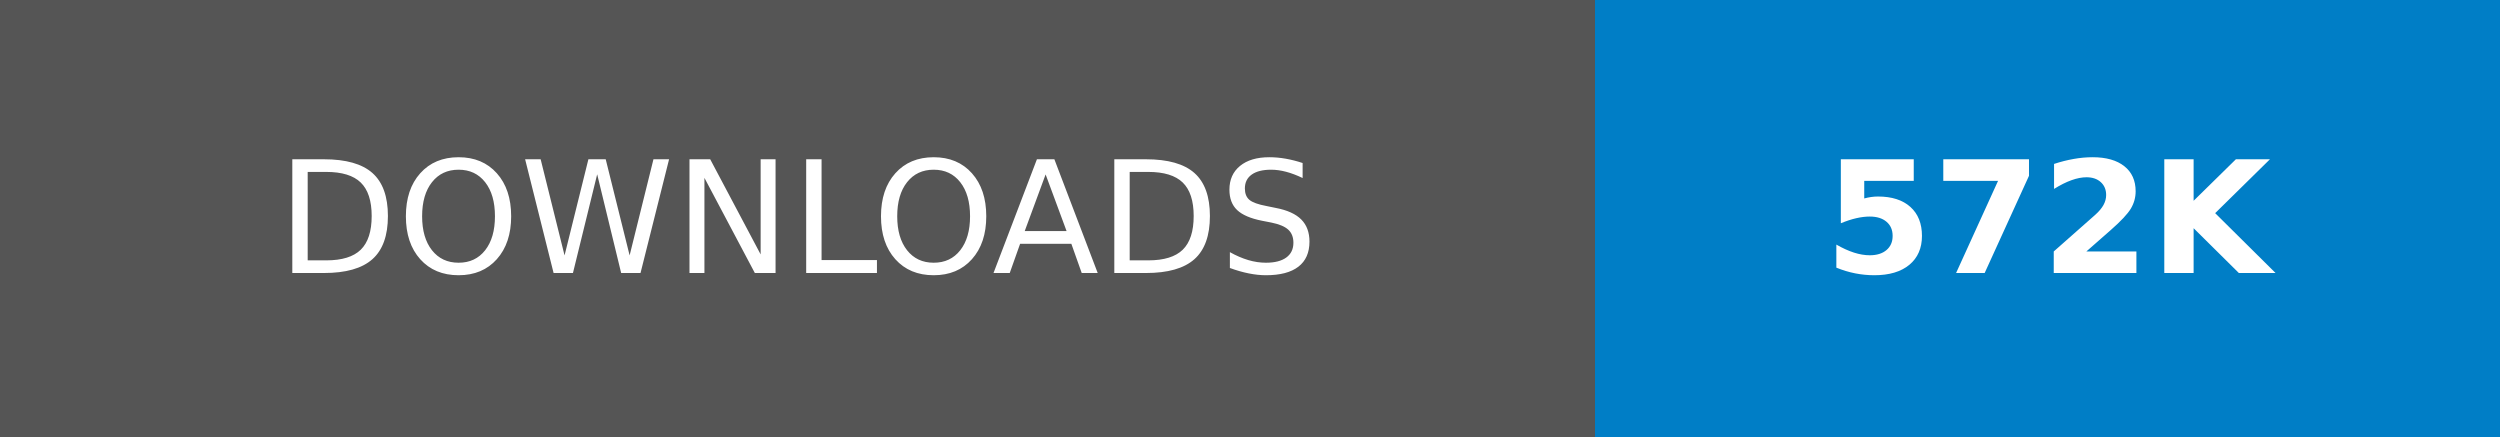
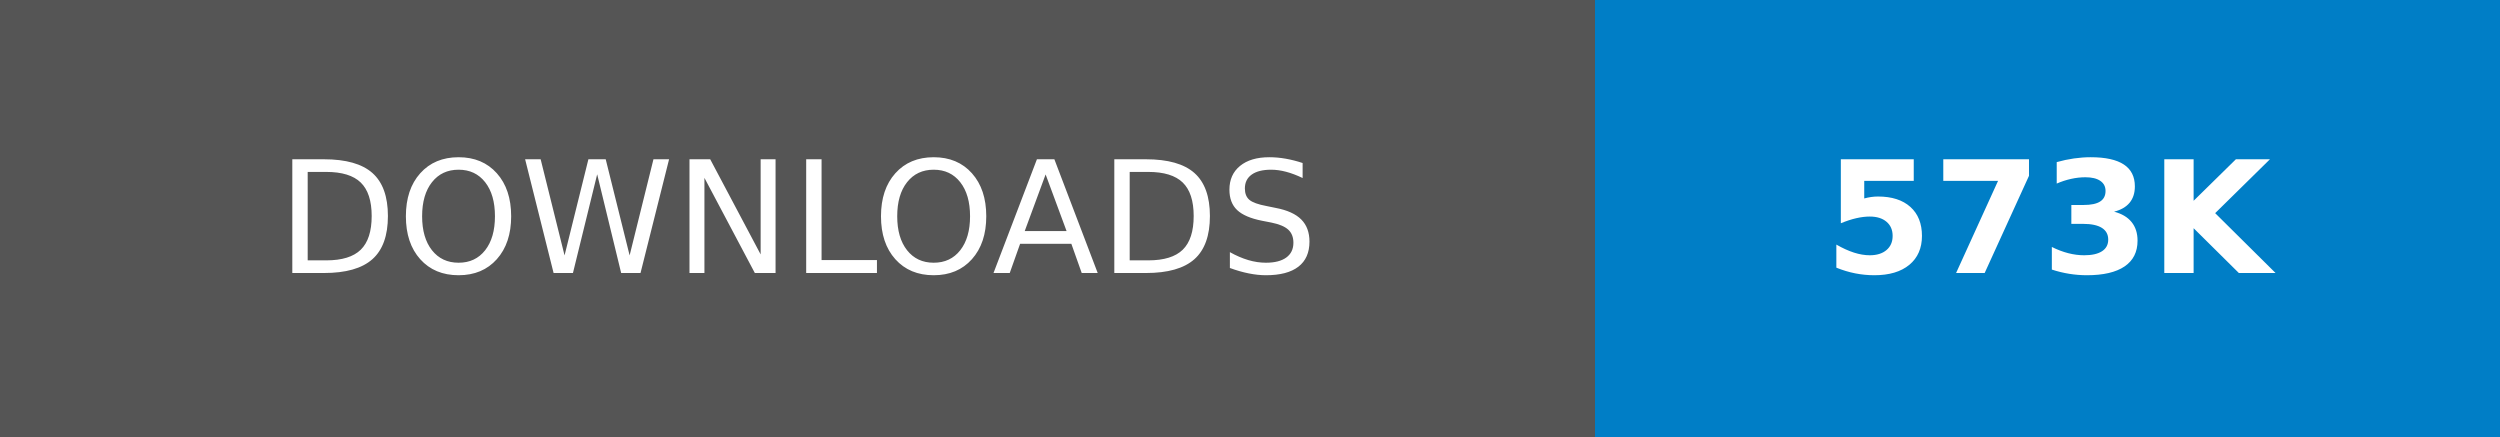
- <svg xmlns="http://www.w3.org/2000/svg" width="160.25" height="28" role="img" aria-label="DOWNLOADS: 572K">
+ <svg xmlns="http://www.w3.org/2000/svg" width="160.25" height="28" role="img" aria-label="DOWNLOADS: 573K">
  <g shape-rendering="crispEdges">
    <rect width="102.25" height="28" fill="#555" />
    <rect x="102.25" width="58" height="28" fill="#007ec6" />
  </g>
  <g fill="#fff" text-anchor="middle" font-family="Verdana,Geneva,DejaVu Sans,sans-serif" text-rendering="geometricPrecision" font-size="100">
    <text transform="scale(.1)" x="511.25" y="175" textLength="782.5" fill="#fff">DOWNLOADS</text>
-     <text transform="scale(.1)" x="1312.5" y="175" textLength="340" fill="#fff" font-weight="bold">572K</text>
+     <text transform="scale(.1)" x="1312.5" y="175" textLength="340" fill="#fff" font-weight="bold">573K</text>
  </g>
</svg>
